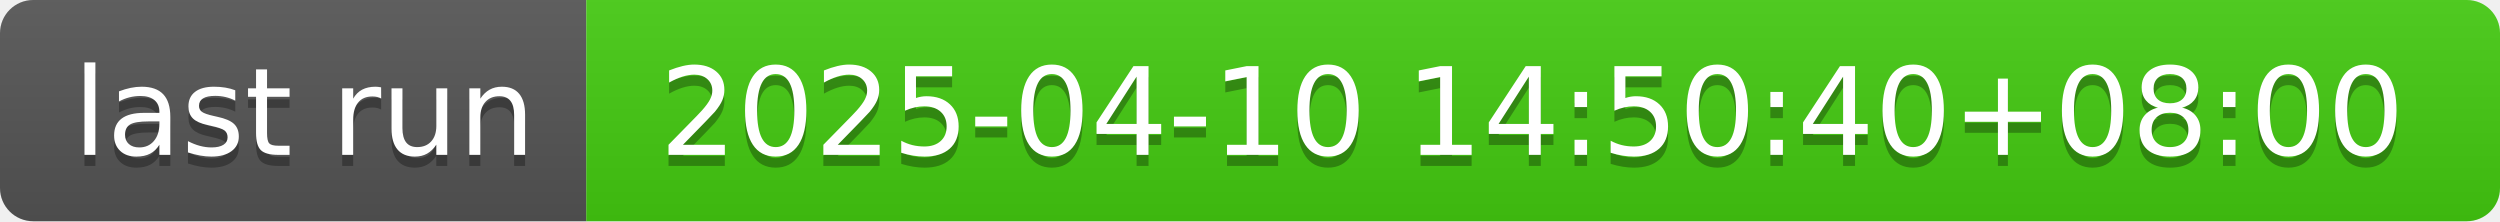
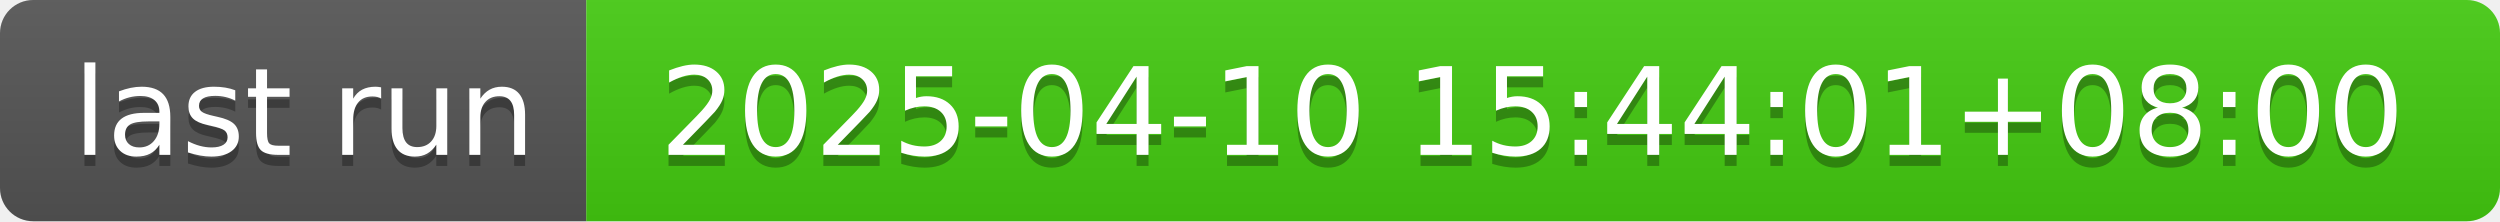
- <svg xmlns="http://www.w3.org/2000/svg" width="226" height="20" role="img" aria-label="last run: 2025-04-10 14:50:40+08:00">
+ <svg xmlns="http://www.w3.org/2000/svg" width="226" height="20" role="img" aria-label="last run: 2025-04-10 15:44:01+08:00">
  <linearGradient id="s" x2="0" y2="100%">
    <stop offset="0" stop-color="#bbb" stop-opacity=".1" />
    <stop offset="1" stop-opacity=".1" />
  </linearGradient>
  <clipPath id="r">
    <rect width="226" height="20" rx="3" fill="#fff" />
  </clipPath>
  <g clip-path="url(#r)">
    <rect width="53" height="20" fill="#555" />
    <rect x="53" width="173" height="20" fill="#4c1" />
    <rect width="226" height="20" fill="url(#s)" />
  </g>
  <g fill="#fff" text-anchor="middle" font-family="Verdana,Geneva,DejaVu Sans,sans-serif" text-rendering="geometricPrecision" font-size="110">
    <text aria-hidden="true" x="275" y="150" fill="#010101" fill-opacity=".3" transform="scale(.1)" textLength="430">last run</text>
    <text x="275" y="140" transform="scale(.1)" fill="#fff" textLength="430">last run</text>
-     <text aria-hidden="true" x="1385" y="150" fill="#010101" fill-opacity=".3" transform="scale(.1)" textLength="1630">2025-04-10 14:50:40+08:00</text>
-     <text x="1385" y="140" transform="scale(.1)" fill="#fff" textLength="1630">2025-04-10 14:50:40+08:00</text>
+     <text aria-hidden="true" x="1385" y="150" fill="#010101" fill-opacity=".3" transform="scale(.1)" textLength="1630">2025-04-10 15:44:01+08:00</text>
+     <text x="1385" y="140" transform="scale(.1)" fill="#fff" textLength="1630">2025-04-10 15:44:01+08:00</text>
  </g>
</svg>
